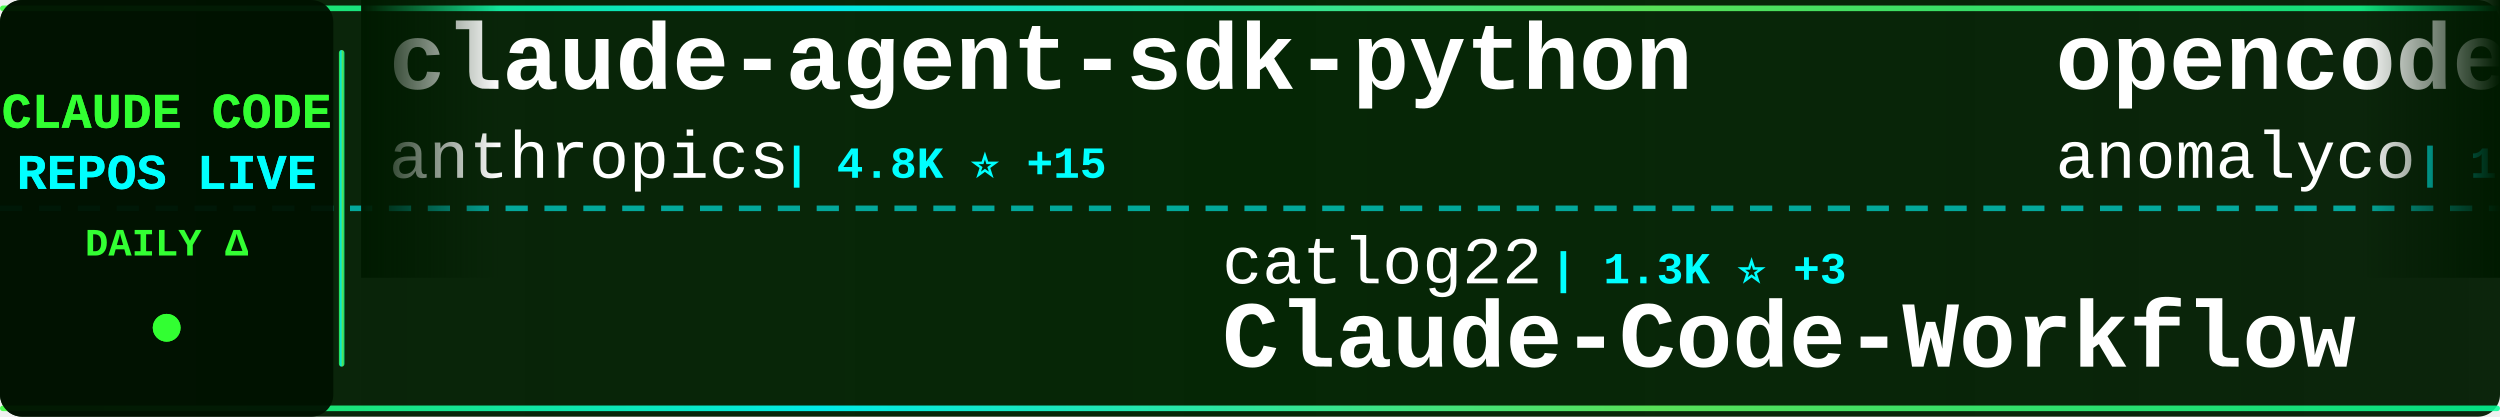
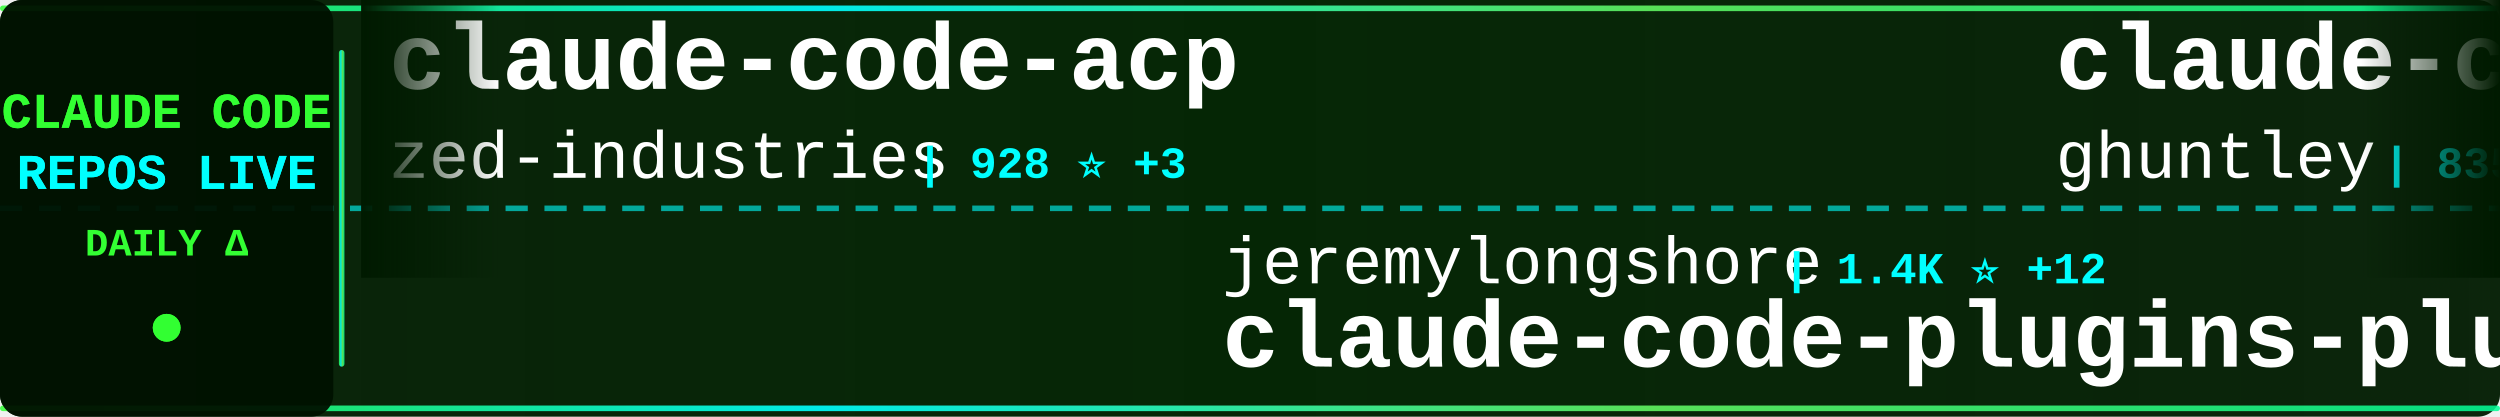
<svg xmlns="http://www.w3.org/2000/svg" width="900" height="150">
  <defs>
    <linearGradient id="tickerBg" x1="0%" y1="0%" x2="100%" y2="0%">
      <stop offset="0%" style="stop-color:#001a00;stop-opacity:0.95" />
      <stop offset="50%" style="stop-color:#002200;stop-opacity:0.98" />
      <stop offset="100%" style="stop-color:#001a00;stop-opacity:0.95" />
    </linearGradient>
    <linearGradient id="borderGrad" x1="0%" y1="0%" x2="100%" y2="0%">
      <stop offset="0%" style="stop-color:#33ff33;stop-opacity:0.85">
        <animate attributeName="stop-opacity" values="0.85;1;0.85" dur="2s" repeatCount="indefinite" />
      </stop>
      <stop offset="33%" style="stop-color:#00ffff;stop-opacity:0.9">
        <animate attributeName="stop-opacity" values="0.9;1;0.9" dur="2.2s" repeatCount="indefinite" />
      </stop>
      <stop offset="66%" style="stop-color:#66ff66;stop-opacity:0.85">
        <animate attributeName="stop-opacity" values="0.85;1;0.85" dur="1.8s" repeatCount="indefinite" />
      </stop>
      <stop offset="100%" style="stop-color:#00ff99;stop-opacity:0.85">
        <animate attributeName="stop-opacity" values="0.85;1;0.85" dur="2s" repeatCount="indefinite" />
      </stop>
    </linearGradient>
    <filter id="textGlow">
      <feGaussianBlur stdDeviation="0.1" result="coloredBlur" />
      <feMerge>
        <feMergeNode in="coloredBlur" />
        <feMergeNode in="SourceGraphic" />
      </feMerge>
    </filter>
    <filter id="metricGlow">
      <feGaussianBlur stdDeviation="0.2" result="coloredBlur" />
      <feMerge>
        <feMergeNode in="coloredBlur" />
        <feMergeNode in="SourceGraphic" />
      </feMerge>
    </filter>
    <linearGradient id="leftFade" x1="0%" y1="0%" x2="100%" y2="0%">
      <stop offset="0%" style="stop-color:#001a00;stop-opacity:1" />
      <stop offset="100%" style="stop-color:#001a00;stop-opacity:0" />
    </linearGradient>
    <linearGradient id="rightFade" x1="0%" y1="0%" x2="100%" y2="0%">
      <stop offset="0%" style="stop-color:#001a00;stop-opacity:0" />
      <stop offset="100%" style="stop-color:#001a00;stop-opacity:1" />
    </linearGradient>
  </defs>
  <rect width="900" height="150" fill="url(#tickerBg)" rx="8" />
  <rect x="0" y="2" width="900" height="2" fill="url(#borderGrad)" rx="1" />
  <rect x="0" y="146" width="900" height="2" fill="url(#borderGrad)" rx="1" />
  <line x1="0" y1="75" x2="900" y2="75" stroke="#00ffff" stroke-width="2" stroke-dasharray="8 6" opacity="0.6" />
  <rect x="0" y="0" width="120" height="150" fill="#001100" opacity="0.95" rx="8" />
  <text x="60" y="46" font-family="'Courier New', monospace" font-size="18" font-weight="bold" fill="#33ff33" text-anchor="middle" filter="url(#textGlow)">
    CLAUDE CODE
  </text>
  <text x="60" y="68" font-family="'Courier New', monospace" font-size="18" font-weight="bold" fill="#00ffff" text-anchor="middle" filter="url(#textGlow)">
    REPOS LIVE
  </text>
  <text x="60" y="92" font-family="'Courier New', monospace" font-size="14" font-weight="bold" fill="#33ff33" text-anchor="middle">
    DAILY Δ
  </text>
  <circle cx="60" cy="118" r="5" fill="#33ff33" filter="url(#metricGlow)">
    <animate attributeName="r" values="4;6;4" dur="1.5s" repeatCount="indefinite" />
    <animate attributeName="opacity" values="0.6;1;0.6" dur="1.5s" repeatCount="indefinite" />
  </circle>
  <rect x="122" y="18" width="2" height="114" fill="url(#borderGrad)" rx="1" />
  <clipPath id="tickerClip">
    <rect x="130" y="0" width="770" height="150" />
  </clipPath>
  <g clip-path="url(#tickerClip)">
    <g id="tickerItems">
      <animateTransform attributeName="transform" attributeType="XML" type="translate" from="0 0" to="-3000 0" dur="54s" repeatCount="indefinite" />
      <g transform="translate(0, 0)">
-         <text x="140" y="32" font-family="'Courier New', monospace" font-size="34" font-weight="bold" fill="#ffffff">claude-agent-sdk-python</text>
-         <text x="140" y="64" font-family="'Courier New', monospace" font-size="24" font-weight="normal" fill="#ffffff" opacity="1.0">anthropics</text>
-         <text x="282" y="64" font-family="'Courier New', monospace" font-size="16" font-weight="bold" fill="#00ffff"> | 4.8K ⭐ +15</text>
+         <text x="140" y="32" font-family="'Courier New', monospace" font-size="34" font-weight="bold" fill="#ffffff">claude-code-acp</text>
+         <text x="140" y="64" font-family="'Courier New', monospace" font-size="24" font-weight="normal" fill="#ffffff" opacity="1.0">zed-industries</text>
+         <text x="330" y="64" font-family="'Courier New', monospace" font-size="16" font-weight="bold" fill="#00ffff"> | 928 ⭐ +3</text>
      </g>
      <g transform="translate(300, 0)">
-         <text x="140" y="102" font-family="'Courier New', monospace" font-size="24" font-weight="normal" fill="#ffffff" opacity="1.0">catlog22</text>
-         <text x="258" y="102" font-family="'Courier New', monospace" font-size="16" font-weight="bold" fill="#00ffff"> | 1.3K ⭐ +3</text>
-         <text x="140" y="132" font-family="'Courier New', monospace" font-size="34" font-weight="bold" fill="#ffffff">Claude-Code-Workflow</text>
+         <text x="140" y="102" font-family="'Courier New', monospace" font-size="24" font-weight="normal" fill="#ffffff" opacity="1.0">jeremylongshore</text>
+         <text x="342" y="102" font-family="'Courier New', monospace" font-size="16" font-weight="bold" fill="#00ffff"> | 1.4K ⭐ +12</text>
+         <text x="140" y="132" font-family="'Courier New', monospace" font-size="34" font-weight="bold" fill="#ffffff">claude-code-plugins-plus...</text>
      </g>
      <g transform="translate(600, 0)">
-         <text x="140" y="32" font-family="'Courier New', monospace" font-size="34" font-weight="bold" fill="#ffffff">opencode</text>
-         <text x="140" y="64" font-family="'Courier New', monospace" font-size="24" font-weight="normal" fill="#ffffff" opacity="1.0">anomalyco</text>
-         <text x="270" y="64" font-family="'Courier New', monospace" font-size="16" font-weight="bold" fill="#00ffff"> | 103.9K ⭐ +716</text>
+         <text x="140" y="32" font-family="'Courier New', monospace" font-size="34" font-weight="bold" fill="#ffffff">claude-code-source-code-...</text>
+         <text x="140" y="64" font-family="'Courier New', monospace" font-size="24" font-weight="normal" fill="#ffffff" opacity="1.0">ghuntley</text>
+         <text x="258" y="64" font-family="'Courier New', monospace" font-size="16" font-weight="bold" fill="#00ffff"> | 835 ⭐ +2</text>
      </g>
      <g transform="translate(900, 0)">
-         <text x="140" y="102" font-family="'Courier New', monospace" font-size="24" font-weight="normal" fill="#ffffff" opacity="1.0">ComposioHQ</text>
-         <text x="282" y="102" font-family="'Courier New', monospace" font-size="16" font-weight="bold" fill="#00ffff"> | 34.5K ⭐ +267</text>
-         <text x="140" y="132" font-family="'Courier New', monospace" font-size="34" font-weight="bold" fill="#ffffff">awesome-claude-skills</text>
+         <text x="140" y="102" font-family="'Courier New', monospace" font-size="24" font-weight="normal" fill="#ffffff" opacity="1.0">Yeachan-Heo</text>
+         <text x="294" y="102" font-family="'Courier New', monospace" font-size="16" font-weight="bold" fill="#00ffff"> | 6.1K ⭐ +106</text>
+         <text x="140" y="132" font-family="'Courier New', monospace" font-size="34" font-weight="bold" fill="#ffffff">oh-my-claudecode</text>
      </g>
      <g transform="translate(1200, 0)">
-         <text x="140" y="32" font-family="'Courier New', monospace" font-size="34" font-weight="bold" fill="#ffffff">CLIProxyAPI</text>
-         <text x="140" y="64" font-family="'Courier New', monospace" font-size="24" font-weight="normal" fill="#ffffff" opacity="1.0">router-for-me</text>
-         <text x="318" y="64" font-family="'Courier New', monospace" font-size="16" font-weight="bold" fill="#00ffff"> | 10.5K ⭐ +143</text>
+         <text x="140" y="32" font-family="'Courier New', monospace" font-size="34" font-weight="bold" fill="#ffffff">claude-code-infrastructu...</text>
+         <text x="140" y="64" font-family="'Courier New', monospace" font-size="24" font-weight="normal" fill="#ffffff" opacity="1.0">diet103</text>
+         <text x="246" y="64" font-family="'Courier New', monospace" font-size="16" font-weight="bold" fill="#00ffff"> | 8.9K ⭐ +14</text>
      </g>
      <g transform="translate(1500, 0)">
-         <text x="140" y="102" font-family="'Courier New', monospace" font-size="24" font-weight="normal" fill="#ffffff" opacity="1.0">browser-use</text>
-         <text x="294" y="102" font-family="'Courier New', monospace" font-size="16" font-weight="bold" fill="#00ffff"> | 78.3K ⭐ +82</text>
-         <text x="140" y="132" font-family="'Courier New', monospace" font-size="34" font-weight="bold" fill="#ffffff">browser-use</text>
+         <text x="140" y="102" font-family="'Courier New', monospace" font-size="24" font-weight="normal" fill="#ffffff" opacity="1.0">eyaltoledano</text>
+         <text x="306" y="102" font-family="'Courier New', monospace" font-size="16" font-weight="bold" fill="#00ffff"> | 25.4K ⭐ +20</text>
+         <text x="140" y="132" font-family="'Courier New', monospace" font-size="34" font-weight="bold" fill="#ffffff">claude-task-master</text>
      </g>
      <g transform="translate(1800, 0)">
-         <text x="140" y="32" font-family="'Courier New', monospace" font-size="34" font-weight="bold" fill="#ffffff">claude-agent-sdk-demos</text>
-         <text x="140" y="64" font-family="'Courier New', monospace" font-size="24" font-weight="normal" fill="#ffffff" opacity="1.0">anthropics</text>
-         <text x="282" y="64" font-family="'Courier New', monospace" font-size="16" font-weight="bold" fill="#00ffff"> | 1.4K ⭐ +10</text>
+         <text x="140" y="32" font-family="'Courier New', monospace" font-size="34" font-weight="bold" fill="#ffffff">obsidian-skills</text>
+         <text x="140" y="64" font-family="'Courier New', monospace" font-size="24" font-weight="normal" fill="#ffffff" opacity="1.0">kepano</text>
+         <text x="234" y="64" font-family="'Courier New', monospace" font-size="16" font-weight="bold" fill="#00ffff"> | 9.8K ⭐ +86</text>
      </g>
      <g transform="translate(2100, 0)">
-         <text x="140" y="102" font-family="'Courier New', monospace" font-size="24" font-weight="normal" fill="#ffffff" opacity="1.0">disler</text>
-         <text x="234" y="102" font-family="'Courier New', monospace" font-size="16" font-weight="bold" fill="#00ffff"> | 1.1K ⭐ +8</text>
-         <text x="140" y="132" font-family="'Courier New', monospace" font-size="34" font-weight="bold" fill="#ffffff">claude-code-hooks-multi-...</text>
+         <text x="140" y="102" font-family="'Courier New', monospace" font-size="24" font-weight="normal" fill="#ffffff" opacity="1.0">anthropics</text>
+         <text x="282" y="102" font-family="'Courier New', monospace" font-size="16" font-weight="bold" fill="#00ffff"> | 7.4K ⭐ +78</text>
+         <text x="140" y="132" font-family="'Courier New', monospace" font-size="34" font-weight="bold" fill="#ffffff">claude-plugins-official</text>
      </g>
      <g transform="translate(2400, 0)">
-         <text x="140" y="32" font-family="'Courier New', monospace" font-size="34" font-weight="bold" fill="#ffffff">edmunds-claude-code</text>
-         <text x="140" y="64" font-family="'Courier New', monospace" font-size="24" font-weight="normal" fill="#ffffff" opacity="1.0">edmund-io</text>
-         <text x="270" y="64" font-family="'Courier New', monospace" font-size="16" font-weight="bold" fill="#00ffff"> | 1.2K ⭐ +7</text>
+         <text x="140" y="32" font-family="'Courier New', monospace" font-size="34" font-weight="bold" fill="#ffffff">Claude-Code-Usage-Monito...</text>
+         <text x="140" y="64" font-family="'Courier New', monospace" font-size="24" font-weight="normal" fill="#ffffff" opacity="1.0">Maciek-roboblog</text>
+         <text x="342" y="64" font-family="'Courier New', monospace" font-size="16" font-weight="bold" fill="#00ffff"> | 6.5K ⭐ +11</text>
      </g>
      <g transform="translate(2700, 0)">
-         <text x="140" y="102" font-family="'Courier New', monospace" font-size="24" font-weight="normal" fill="#ffffff" opacity="1.0">21st-dev</text>
-         <text x="258" y="102" font-family="'Courier New', monospace" font-size="16" font-weight="bold" fill="#00ffff"> | 4.9K ⭐ +18</text>
-         <text x="140" y="132" font-family="'Courier New', monospace" font-size="34" font-weight="bold" fill="#ffffff">1code</text>
+         <text x="140" y="102" font-family="'Courier New', monospace" font-size="24" font-weight="normal" fill="#ffffff" opacity="1.0">anthropics</text>
+         <text x="282" y="102" font-family="'Courier New', monospace" font-size="16" font-weight="bold" fill="#00ffff"> | 573 ⭐ +2</text>
+         <text x="140" y="132" font-family="'Courier New', monospace" font-size="34" font-weight="bold" fill="#ffffff">claude-code-base-action</text>
      </g>
      <g transform="translate(3000, 0)">
-         <text x="140" y="32" font-family="'Courier New', monospace" font-size="34" font-weight="bold" fill="#ffffff">claude-agent-sdk-python</text>
-         <text x="140" y="64" font-family="'Courier New', monospace" font-size="24" font-weight="normal" fill="#ffffff" opacity="1.0">anthropics</text>
-         <text x="282" y="64" font-family="'Courier New', monospace" font-size="16" font-weight="bold" fill="#00ffff"> | 4.8K ⭐ +15</text>
+         <text x="140" y="32" font-family="'Courier New', monospace" font-size="34" font-weight="bold" fill="#ffffff">claude-code-acp</text>
+         <text x="140" y="64" font-family="'Courier New', monospace" font-size="24" font-weight="normal" fill="#ffffff" opacity="1.0">zed-industries</text>
+         <text x="330" y="64" font-family="'Courier New', monospace" font-size="16" font-weight="bold" fill="#00ffff"> | 928 ⭐ +3</text>
      </g>
      <g transform="translate(3300, 0)">
-         <text x="140" y="102" font-family="'Courier New', monospace" font-size="24" font-weight="normal" fill="#ffffff" opacity="1.0">catlog22</text>
-         <text x="258" y="102" font-family="'Courier New', monospace" font-size="16" font-weight="bold" fill="#00ffff"> | 1.3K ⭐ +3</text>
-         <text x="140" y="132" font-family="'Courier New', monospace" font-size="34" font-weight="bold" fill="#ffffff">Claude-Code-Workflow</text>
+         <text x="140" y="102" font-family="'Courier New', monospace" font-size="24" font-weight="normal" fill="#ffffff" opacity="1.0">jeremylongshore</text>
+         <text x="342" y="102" font-family="'Courier New', monospace" font-size="16" font-weight="bold" fill="#00ffff"> | 1.4K ⭐ +12</text>
+         <text x="140" y="132" font-family="'Courier New', monospace" font-size="34" font-weight="bold" fill="#ffffff">claude-code-plugins-plus...</text>
      </g>
      <g transform="translate(3600, 0)">
-         <text x="140" y="32" font-family="'Courier New', monospace" font-size="34" font-weight="bold" fill="#ffffff">opencode</text>
-         <text x="140" y="64" font-family="'Courier New', monospace" font-size="24" font-weight="normal" fill="#ffffff" opacity="1.0">anomalyco</text>
-         <text x="270" y="64" font-family="'Courier New', monospace" font-size="16" font-weight="bold" fill="#00ffff"> | 103.9K ⭐ +716</text>
+         <text x="140" y="32" font-family="'Courier New', monospace" font-size="34" font-weight="bold" fill="#ffffff">claude-code-source-code-...</text>
+         <text x="140" y="64" font-family="'Courier New', monospace" font-size="24" font-weight="normal" fill="#ffffff" opacity="1.0">ghuntley</text>
+         <text x="258" y="64" font-family="'Courier New', monospace" font-size="16" font-weight="bold" fill="#00ffff"> | 835 ⭐ +2</text>
      </g>
      <g transform="translate(3900, 0)">
-         <text x="140" y="102" font-family="'Courier New', monospace" font-size="24" font-weight="normal" fill="#ffffff" opacity="1.0">ComposioHQ</text>
-         <text x="282" y="102" font-family="'Courier New', monospace" font-size="16" font-weight="bold" fill="#00ffff"> | 34.5K ⭐ +267</text>
-         <text x="140" y="132" font-family="'Courier New', monospace" font-size="34" font-weight="bold" fill="#ffffff">awesome-claude-skills</text>
+         <text x="140" y="102" font-family="'Courier New', monospace" font-size="24" font-weight="normal" fill="#ffffff" opacity="1.0">Yeachan-Heo</text>
+         <text x="294" y="102" font-family="'Courier New', monospace" font-size="16" font-weight="bold" fill="#00ffff"> | 6.1K ⭐ +106</text>
+         <text x="140" y="132" font-family="'Courier New', monospace" font-size="34" font-weight="bold" fill="#ffffff">oh-my-claudecode</text>
      </g>
    </g>
  </g>
  <rect x="130" y="0" width="50" height="100" fill="url(#leftFade)" />
  <rect x="850" y="0" width="50" height="100" fill="url(#rightFade)" />
</svg>
